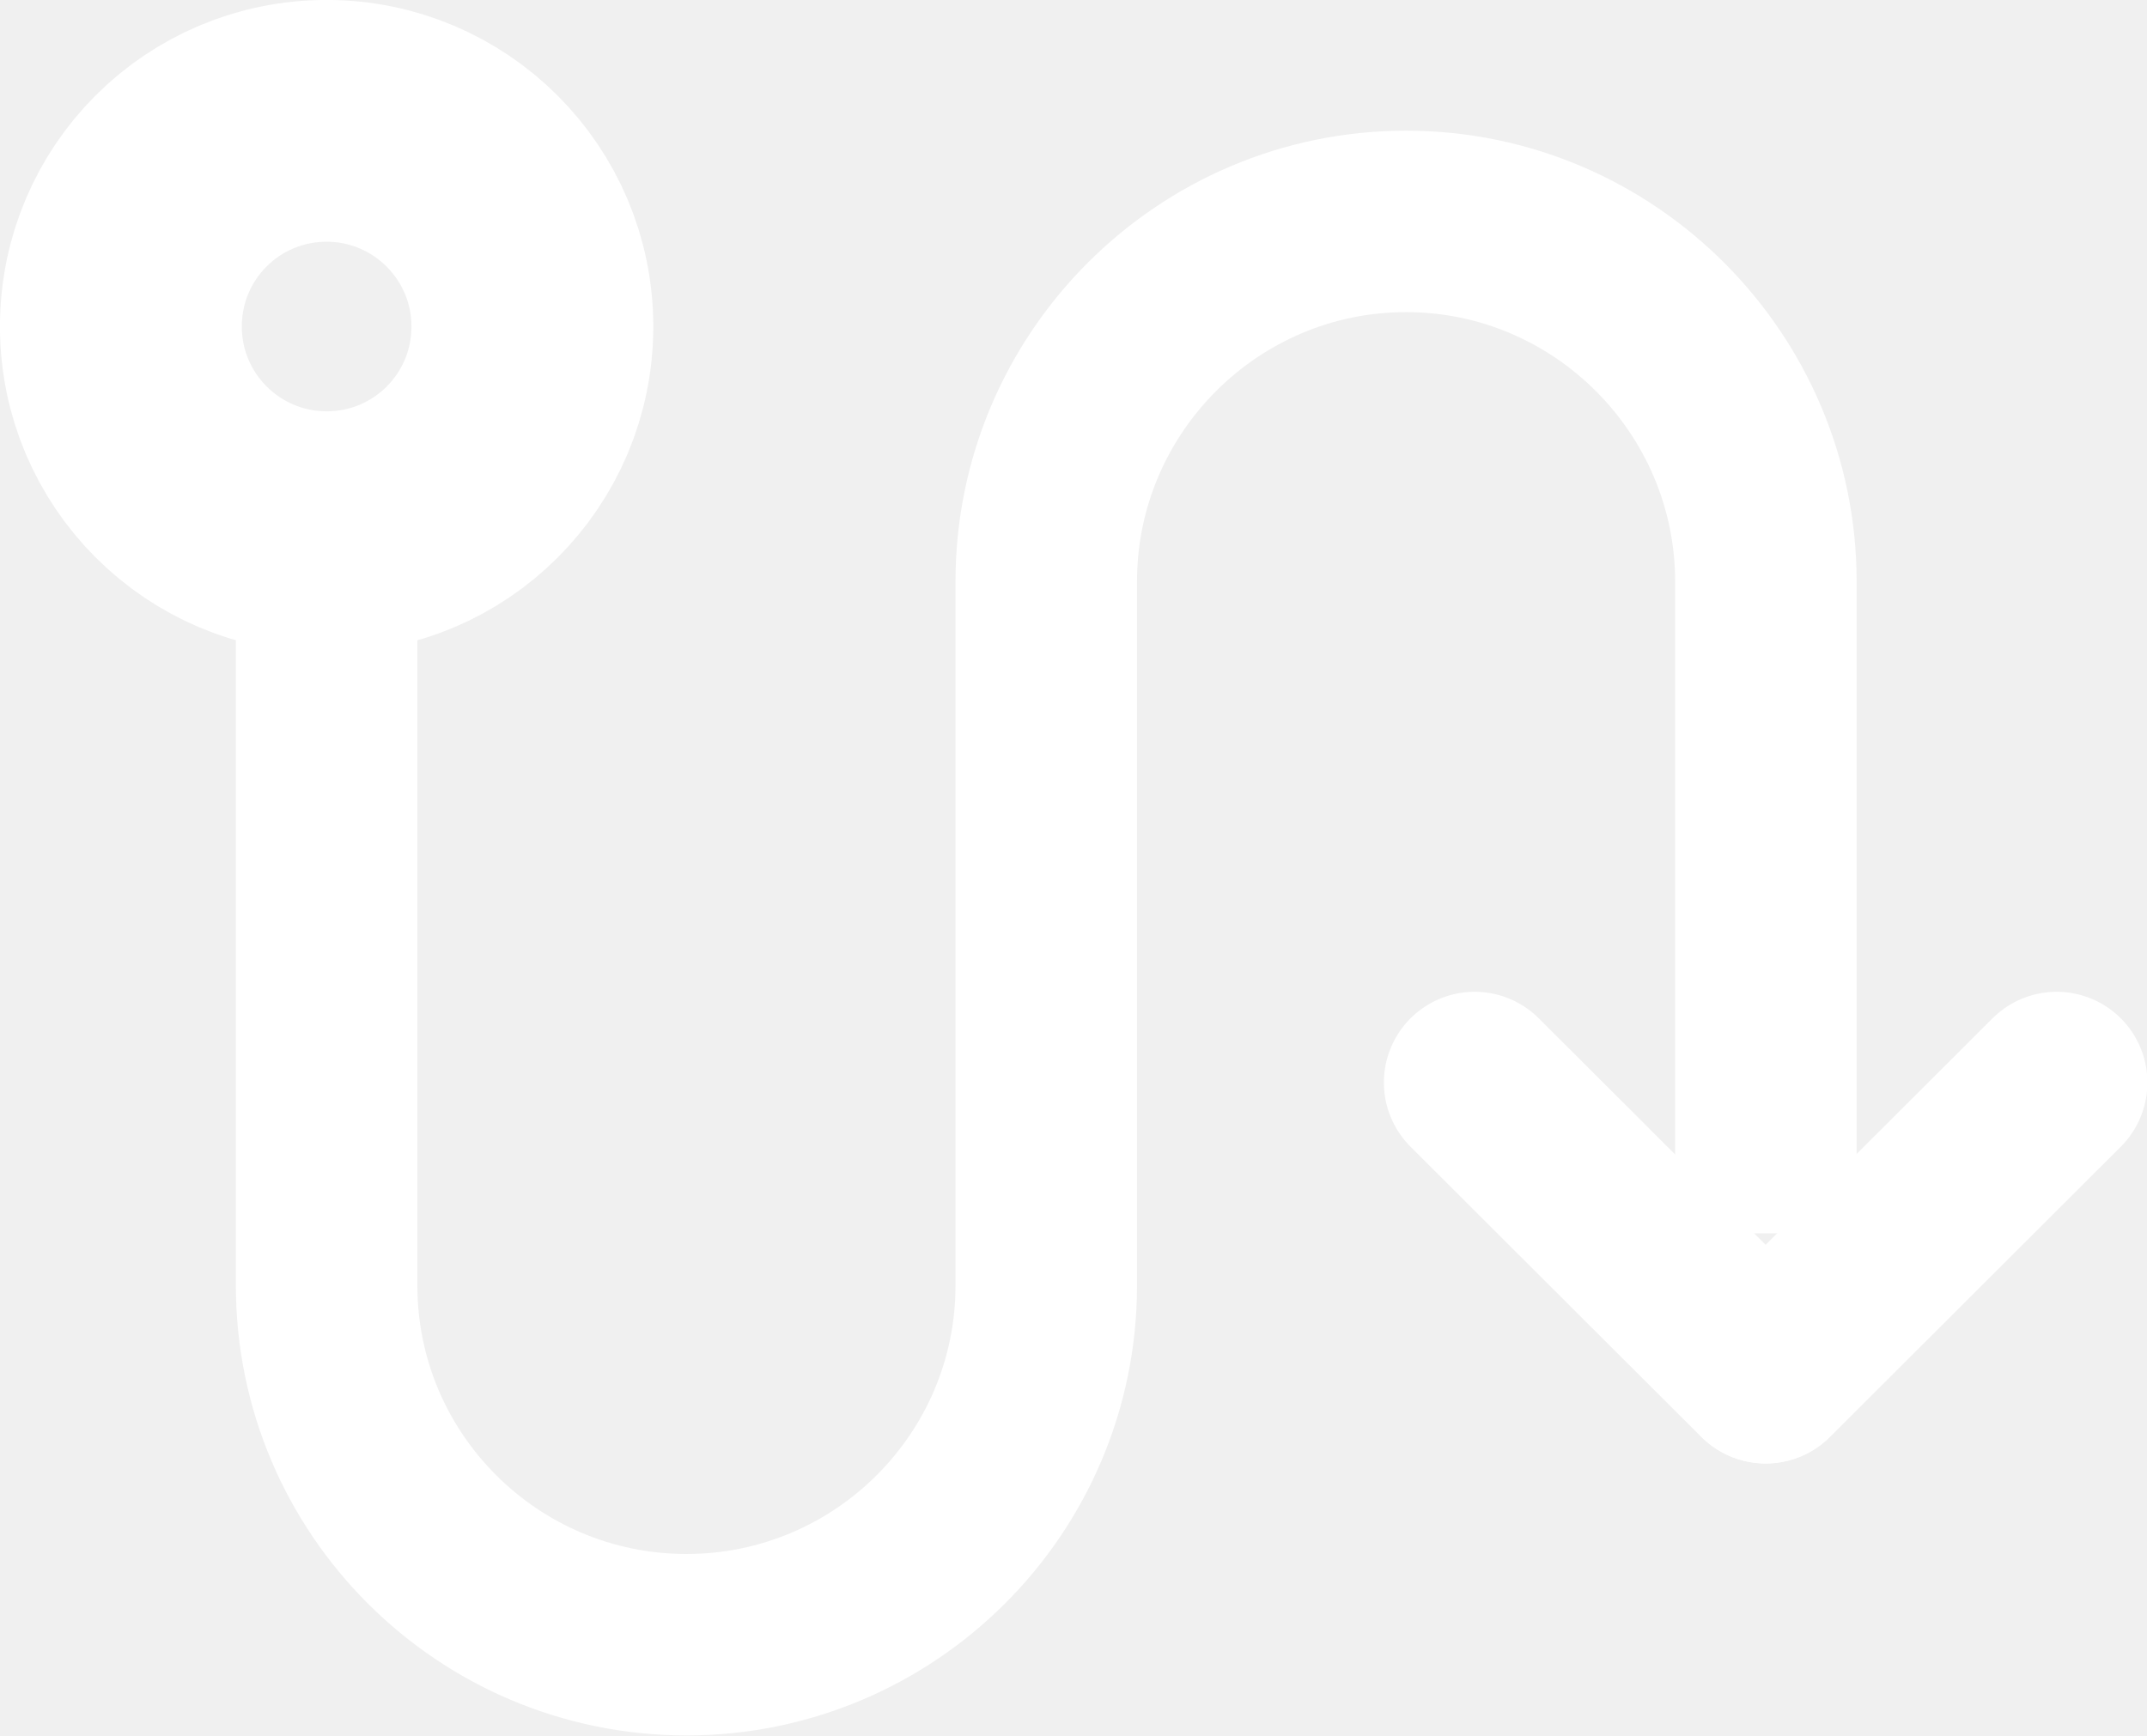
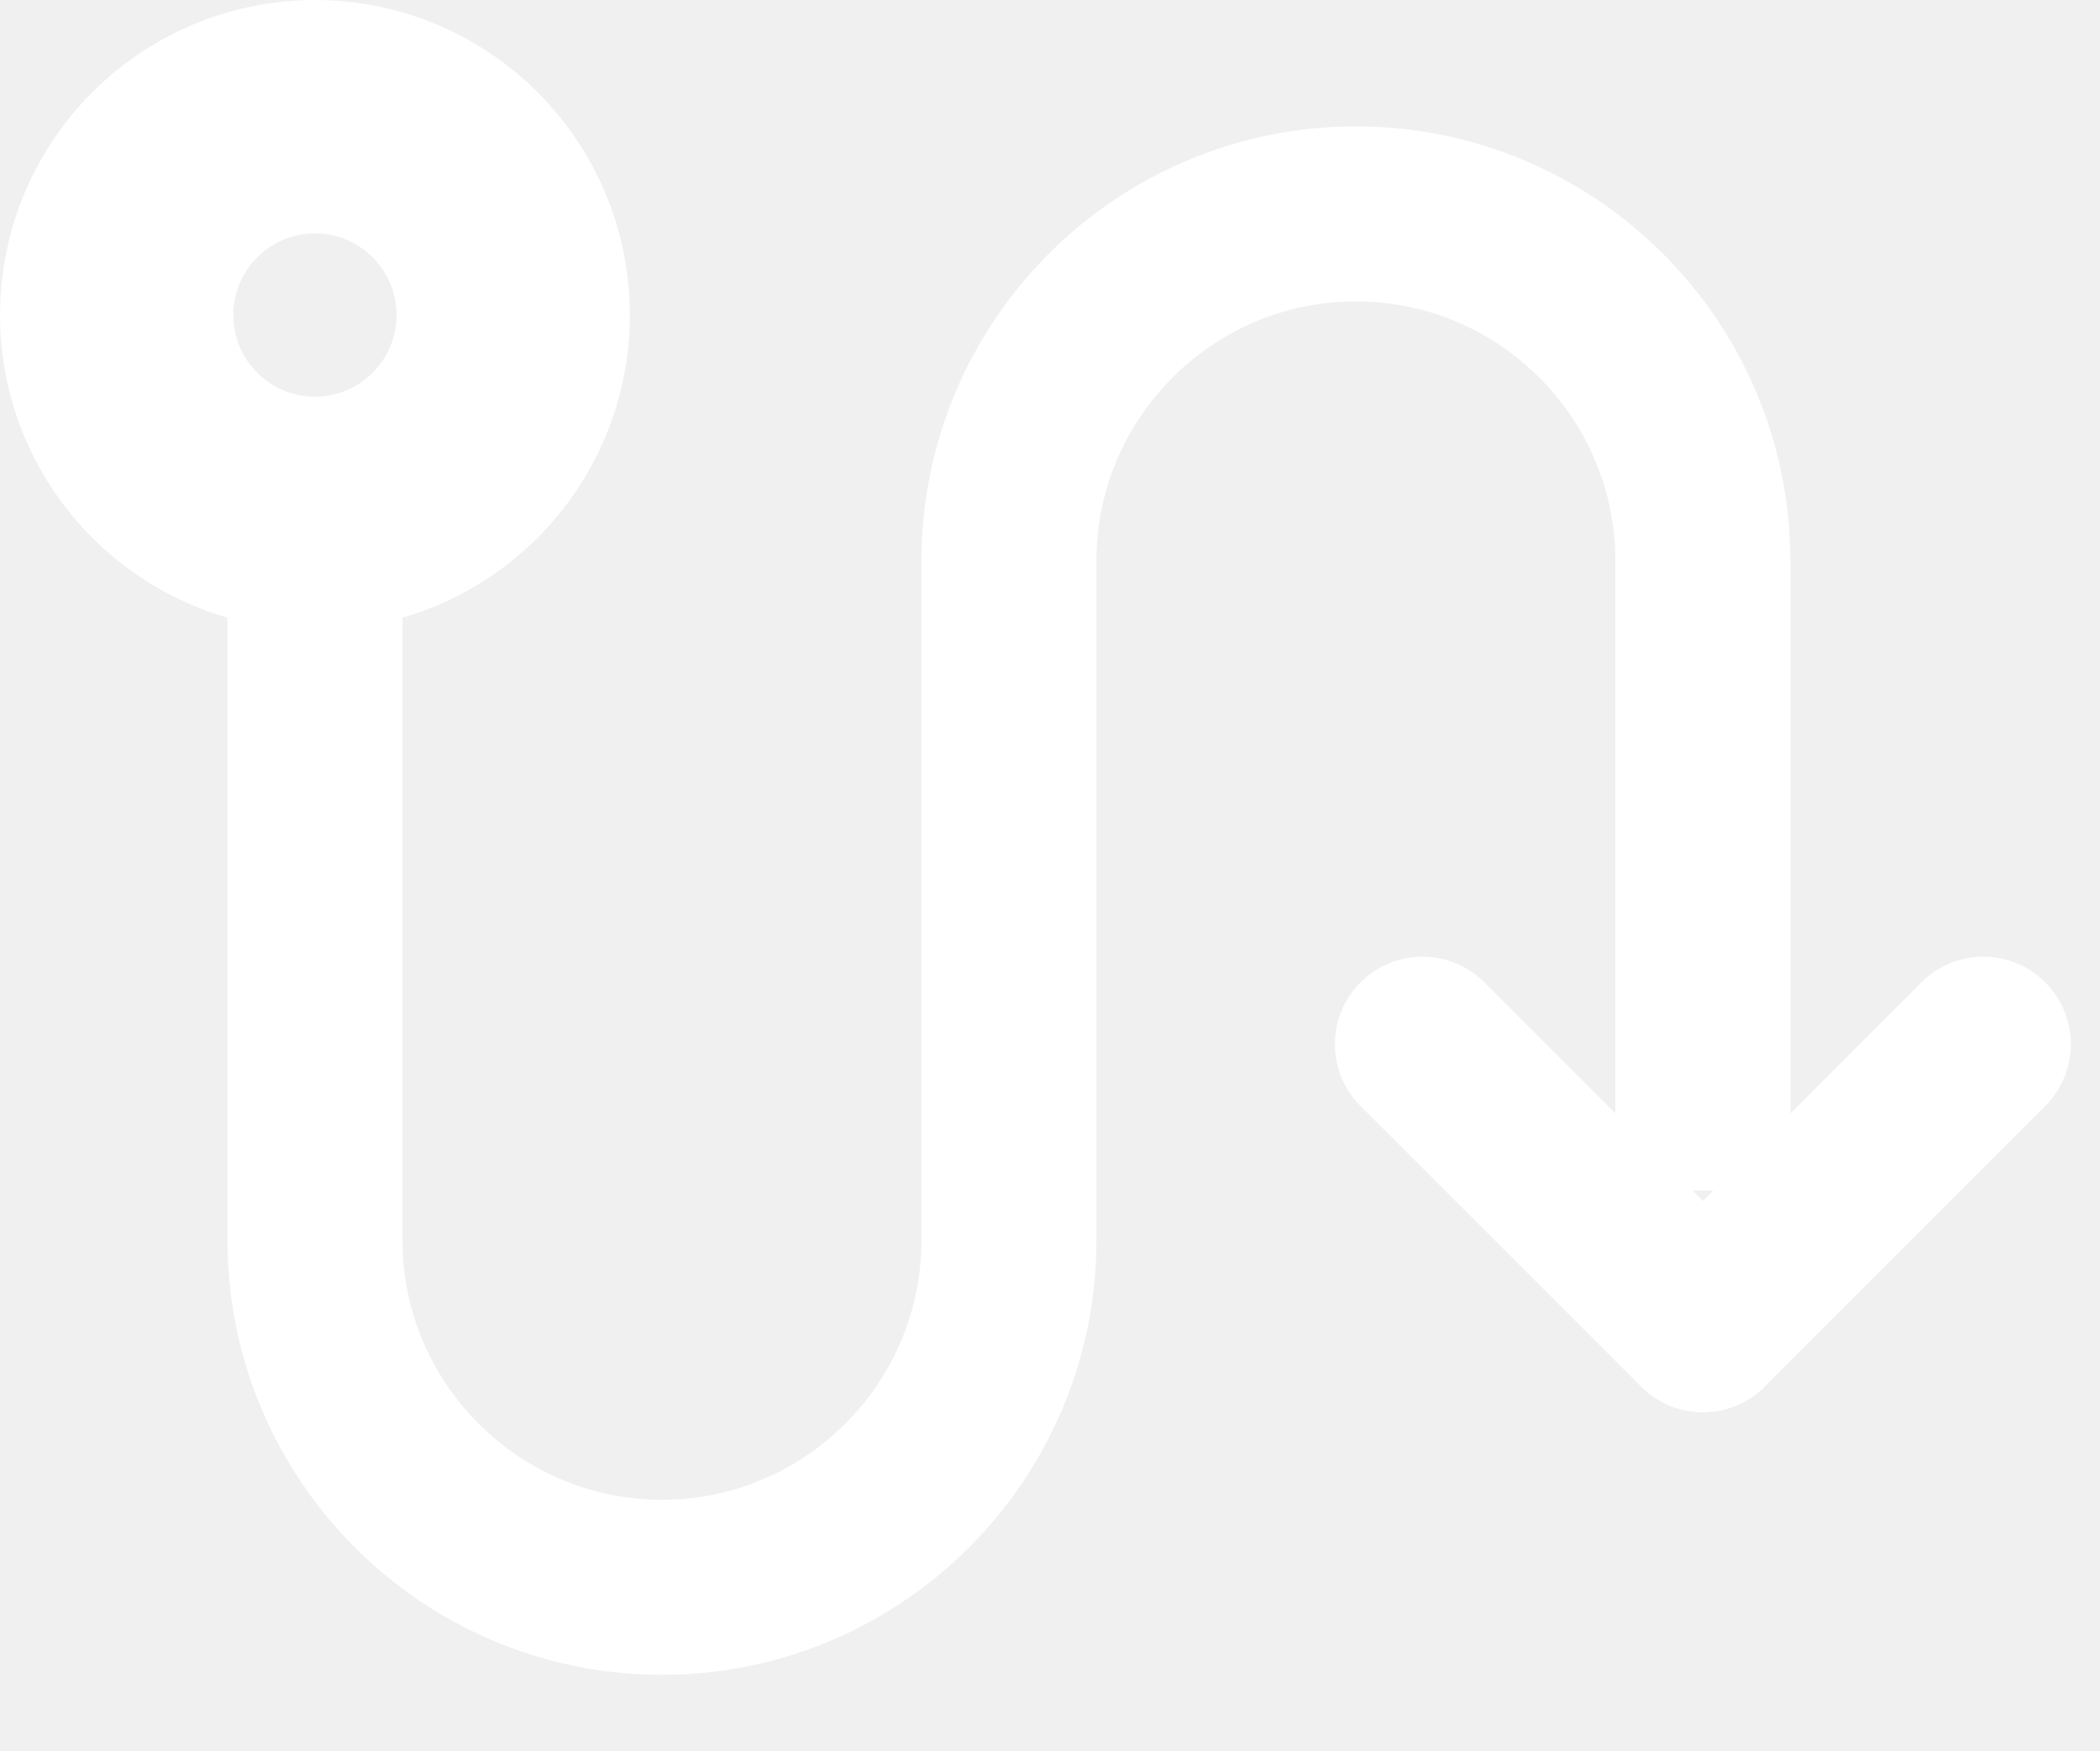
- <svg xmlns="http://www.w3.org/2000/svg" width="4.696mm" height="3.797mm" viewBox="0 0 4.696 3.797" version="1.1" id="svg1" xml:space="preserve">
-   <defs id="defs1" />
-   <g id="layer1" transform="translate(-102.0896,-199.5646)">
-     <g id="g5">
-       <path d="m 102.804,200.729 c -0.248,0 -0.45,-0.201 -0.45,-0.45 0,-0.249 0.201,-0.45 0.45,-0.45 0.248,0 0.45,0.201 0.45,0.45 0,0.249 -0.201,0.45 -0.45,0.45 z" stroke="#000091" stroke-width="0.529" stroke-miterlimit="10" id="path149" style="fill:none;stroke:#ffffff;stroke-opacity:1" />
-       <path d="m 102.804,200.877 v 1.5 c 0,0.434 0.353,0.786 0.787,0.786 0.434,0 0.787,-0.352 0.787,-0.786 v -1.54 c 0,-0.434 0.353,-0.788 0.787,-0.788 0.434,0 0.787,0.355 0.787,0.788 v 1.426" stroke="#000091" stroke-width="0.397" stroke-miterlimit="10" id="path150" style="fill:none;stroke:#ffffff;stroke-opacity:1" />
-       <path d="m 105.315,201.933 0.636,0.635" stroke="#000091" stroke-width="0.397" stroke-miterlimit="10" stroke-linecap="round" stroke-linejoin="round" id="path151" style="fill:none;stroke:#ffffff;stroke-opacity:1" />
-       <path d="m 105.952,202.568 0.636,-0.635" stroke="#000091" stroke-width="0.397" stroke-miterlimit="10" stroke-linecap="round" stroke-linejoin="round" id="path152" style="fill:none;stroke:#ffffff;stroke-opacity:1" />
-     </g>
-   </g>
+ <svg xmlns="http://www.w3.org/2000/svg" width="18" height="15" viewBox="0 0 18 15" fill="none">
+   <path d="M2.7 4.399C1.761 4.399 1 3.638 1 2.7C1 1.761 1.761 1 2.7 1C3.638 1 4.399 1.761 4.399 2.7C4.399 3.638 3.638 4.399 2.7 4.399Z" stroke="#ffffff" stroke-width="2" stroke-miterlimit="10" />
+   <path d="M2.7 4.96V10.628C2.7 12.268 4.034 13.602 5.674 13.602C7.314 13.602 8.648 12.268 8.648 10.628V4.807C8.648 3.167 9.982 1.833 11.622 1.833C13.262 1.833 14.596 3.167 14.596 4.807V10.203" stroke="#ffffff" stroke-width="1.5" stroke-miterlimit="10" />
+   <path d="M12.192 8.948L14.596 11.351" stroke="#ffffff" stroke-width="1.5" stroke-miterlimit="10" stroke-linecap="round" stroke-linejoin="round" />
+   <path d="M14.597 11.351L17 8.948" stroke="#ffffff" stroke-width="1.5" stroke-miterlimit="10" stroke-linecap="round" stroke-linejoin="round" />
</svg>
